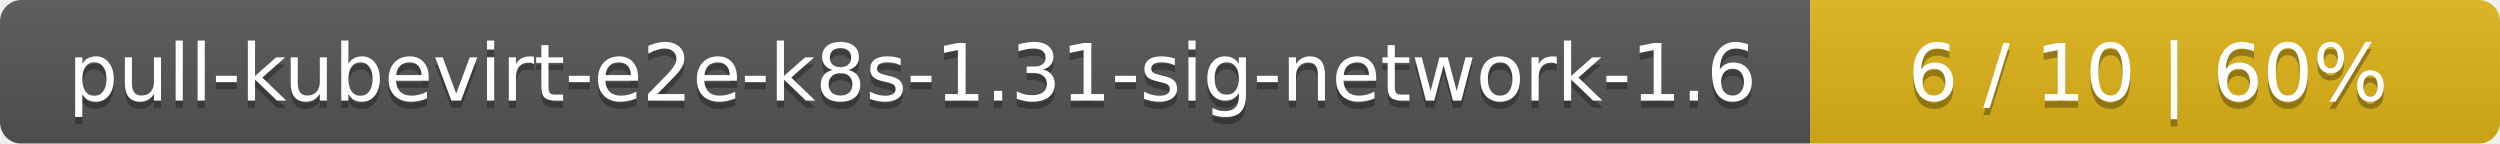
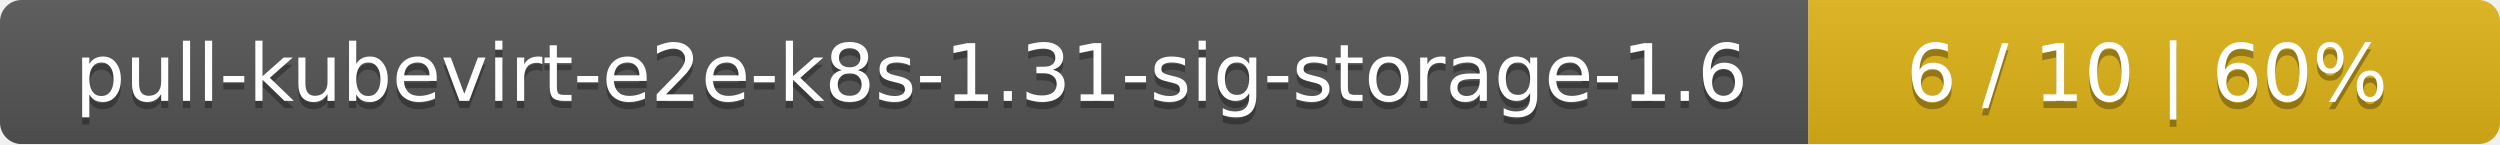
- <svg xmlns="http://www.w3.org/2000/svg" width="348" height="20">
+ <svg xmlns="http://www.w3.org/2000/svg" width="347" height="20">
  <linearGradient id="smooth" x2="0" y2="100%">
    <stop offset="0" stop-color="#bbb" stop-opacity=".1" />
    <stop offset="1" stop-opacity=".1" />
  </linearGradient>
  <mask id="round">
-     <rect width="348" height="20" rx="3" fill="#fff" />
+     <rect width="347" height="20" rx="3" fill="#fff" />
  </mask>
  <g mask="url(#round)">
-     <rect width="252" height="20" fill="#555" />
-     <rect x="252" width="96" height="20" fill="#dfb317" />
-     <rect width="348" height="20" fill="url(#smooth)" />
+     <rect width="251" height="20" fill="#555" />
+     <rect x="251" width="96" height="20" fill="#dfb317" />
+     <rect width="347" height="20" fill="url(#smooth)" />
  </g>
  <g fill="#fff" text-anchor="middle" font-family="DejaVu Sans,Verdana,Geneva,sans-serif" font-size="11">
-     <text x="127" y="15" fill="#010101" fill-opacity=".3">pull-kubevirt-e2e-k8s-1.31-sig-network-1.6</text>
-     <text x="127" y="14">pull-kubevirt-e2e-k8s-1.31-sig-network-1.6</text>
-     <text x="299" y="15" fill="#010101" fill-opacity=".3">6 / 10    |    60%</text>
-     <text x="299" y="14">6 / 10    |    60%</text>
+     <text x="126.5" y="15" fill="#010101" fill-opacity=".3">pull-kubevirt-e2e-k8s-1.31-sig-storage-1.6</text>
+     <text x="126.5" y="14">pull-kubevirt-e2e-k8s-1.31-sig-storage-1.6</text>
+     <text x="298" y="15" fill="#010101" fill-opacity=".3">6 / 10    |    60%</text>
+     <text x="298" y="14">6 / 10    |    60%</text>
  </g>
</svg>
